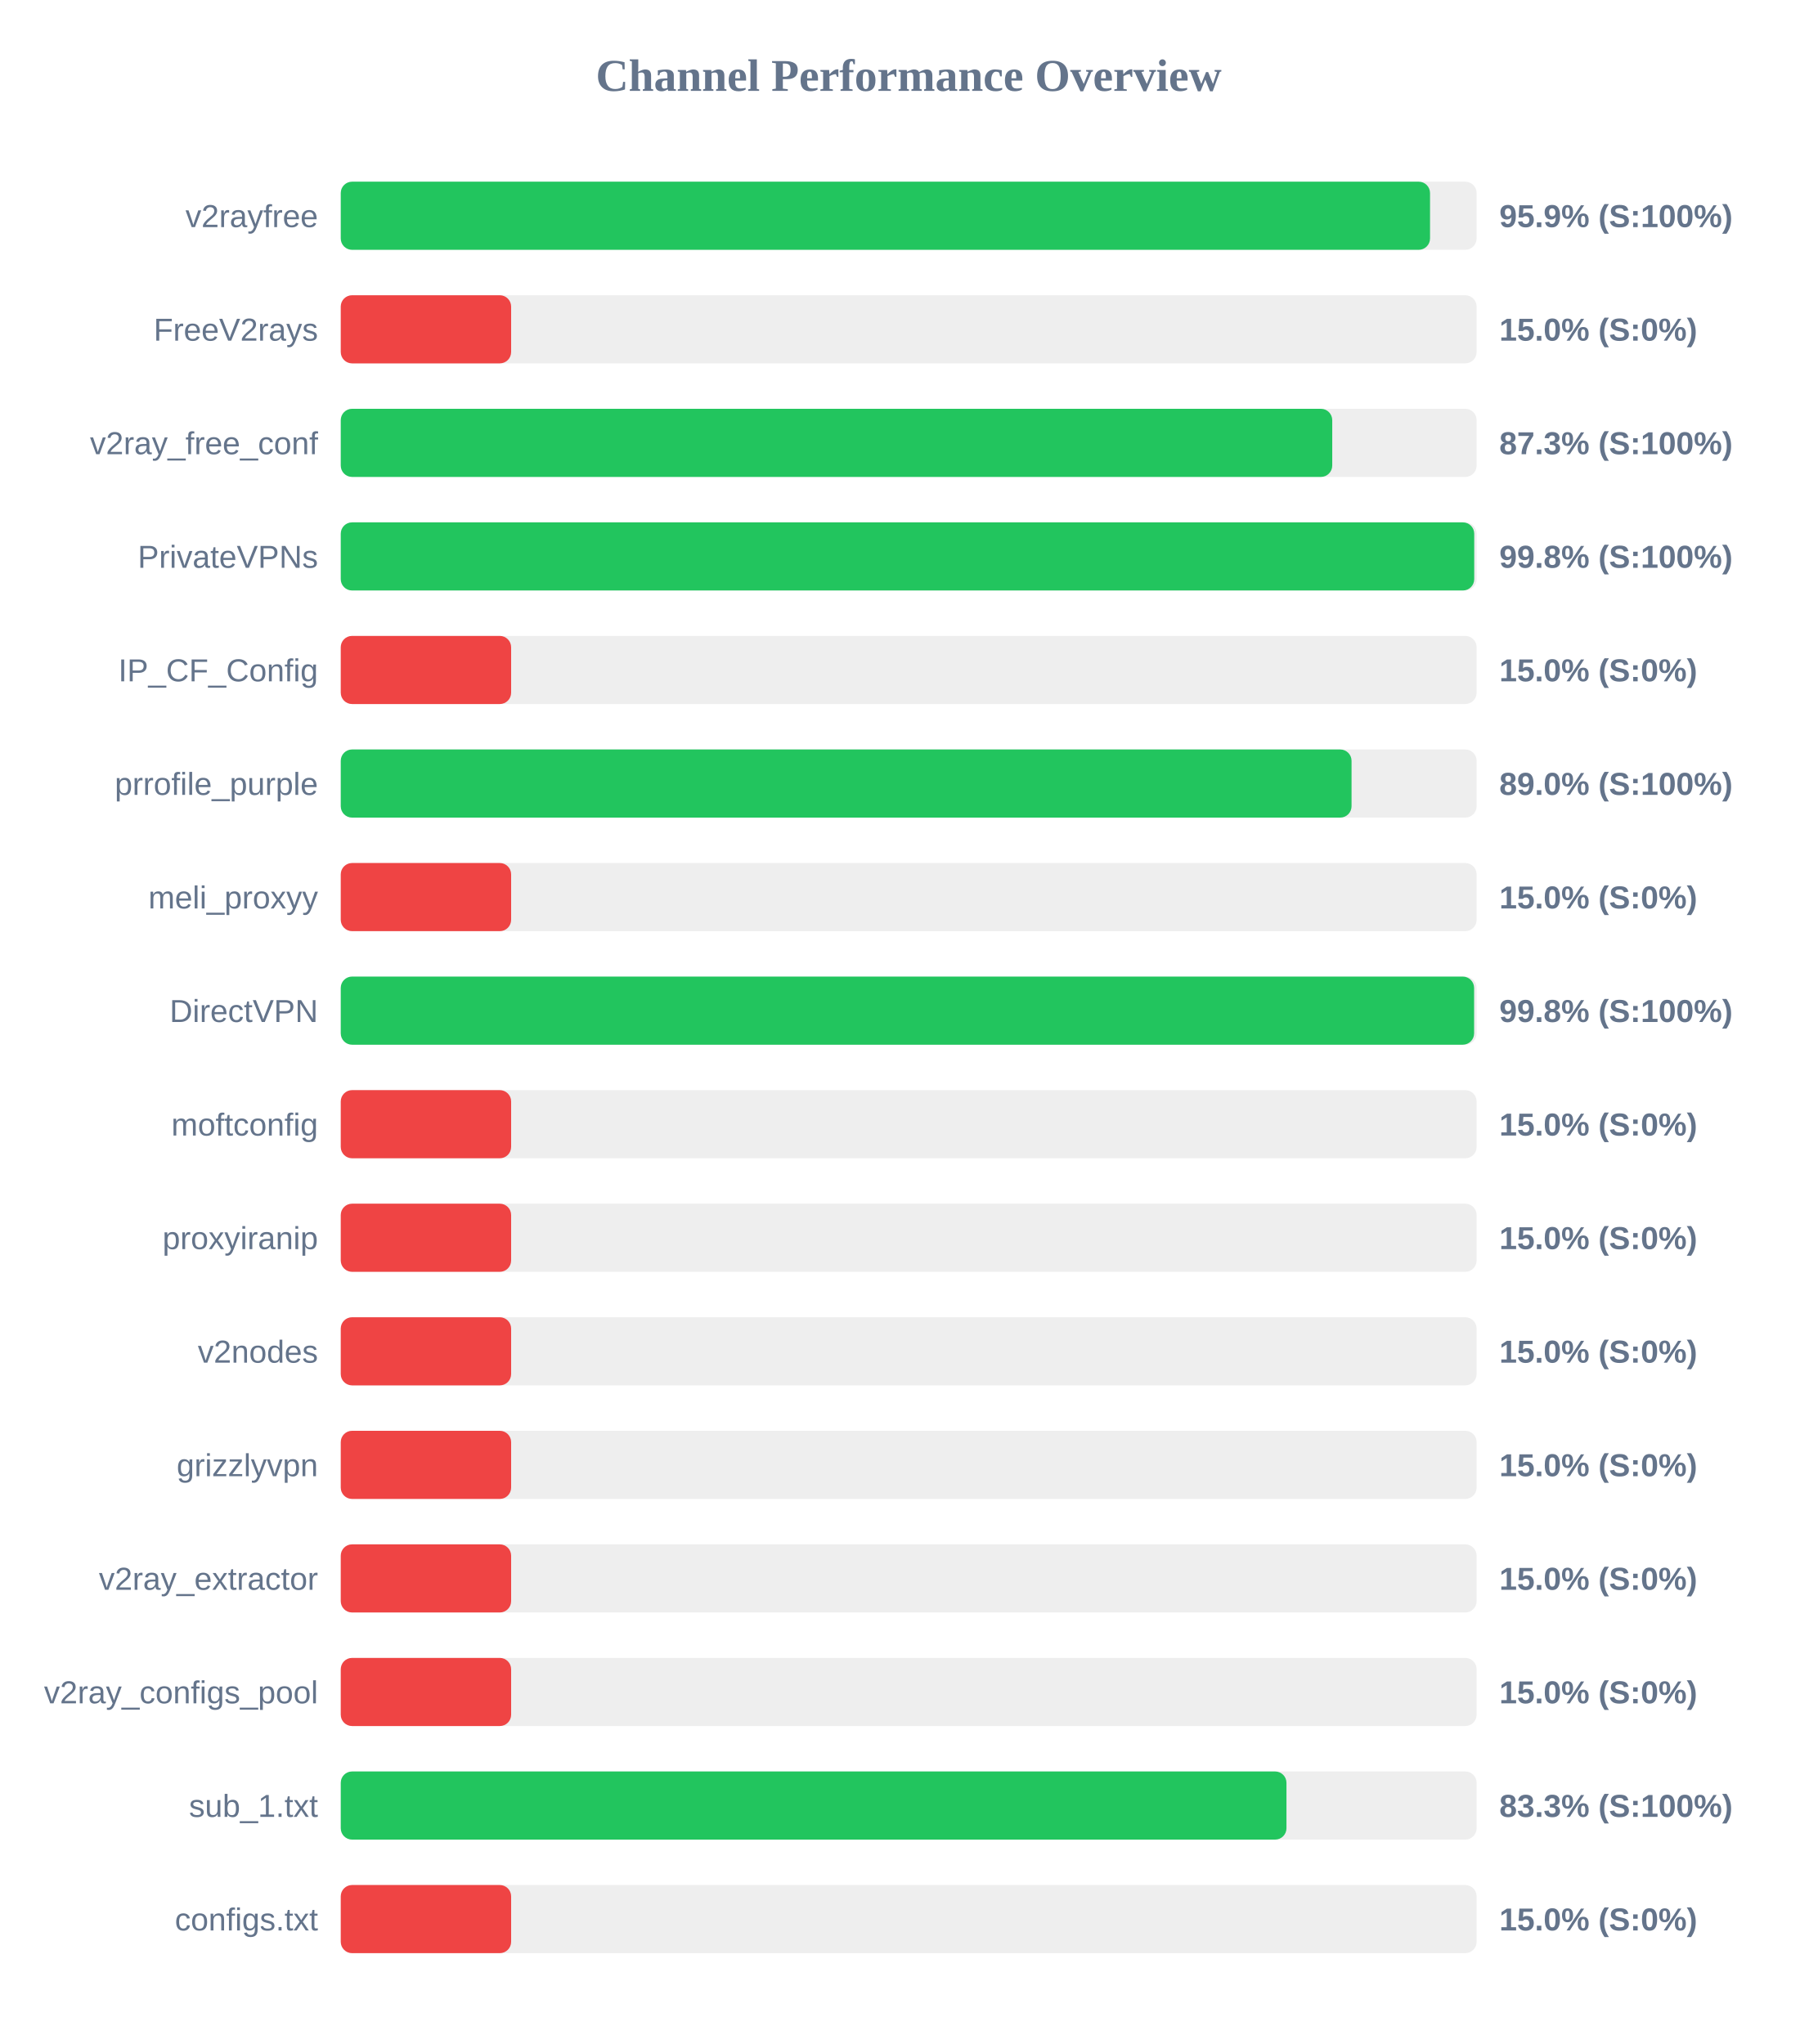
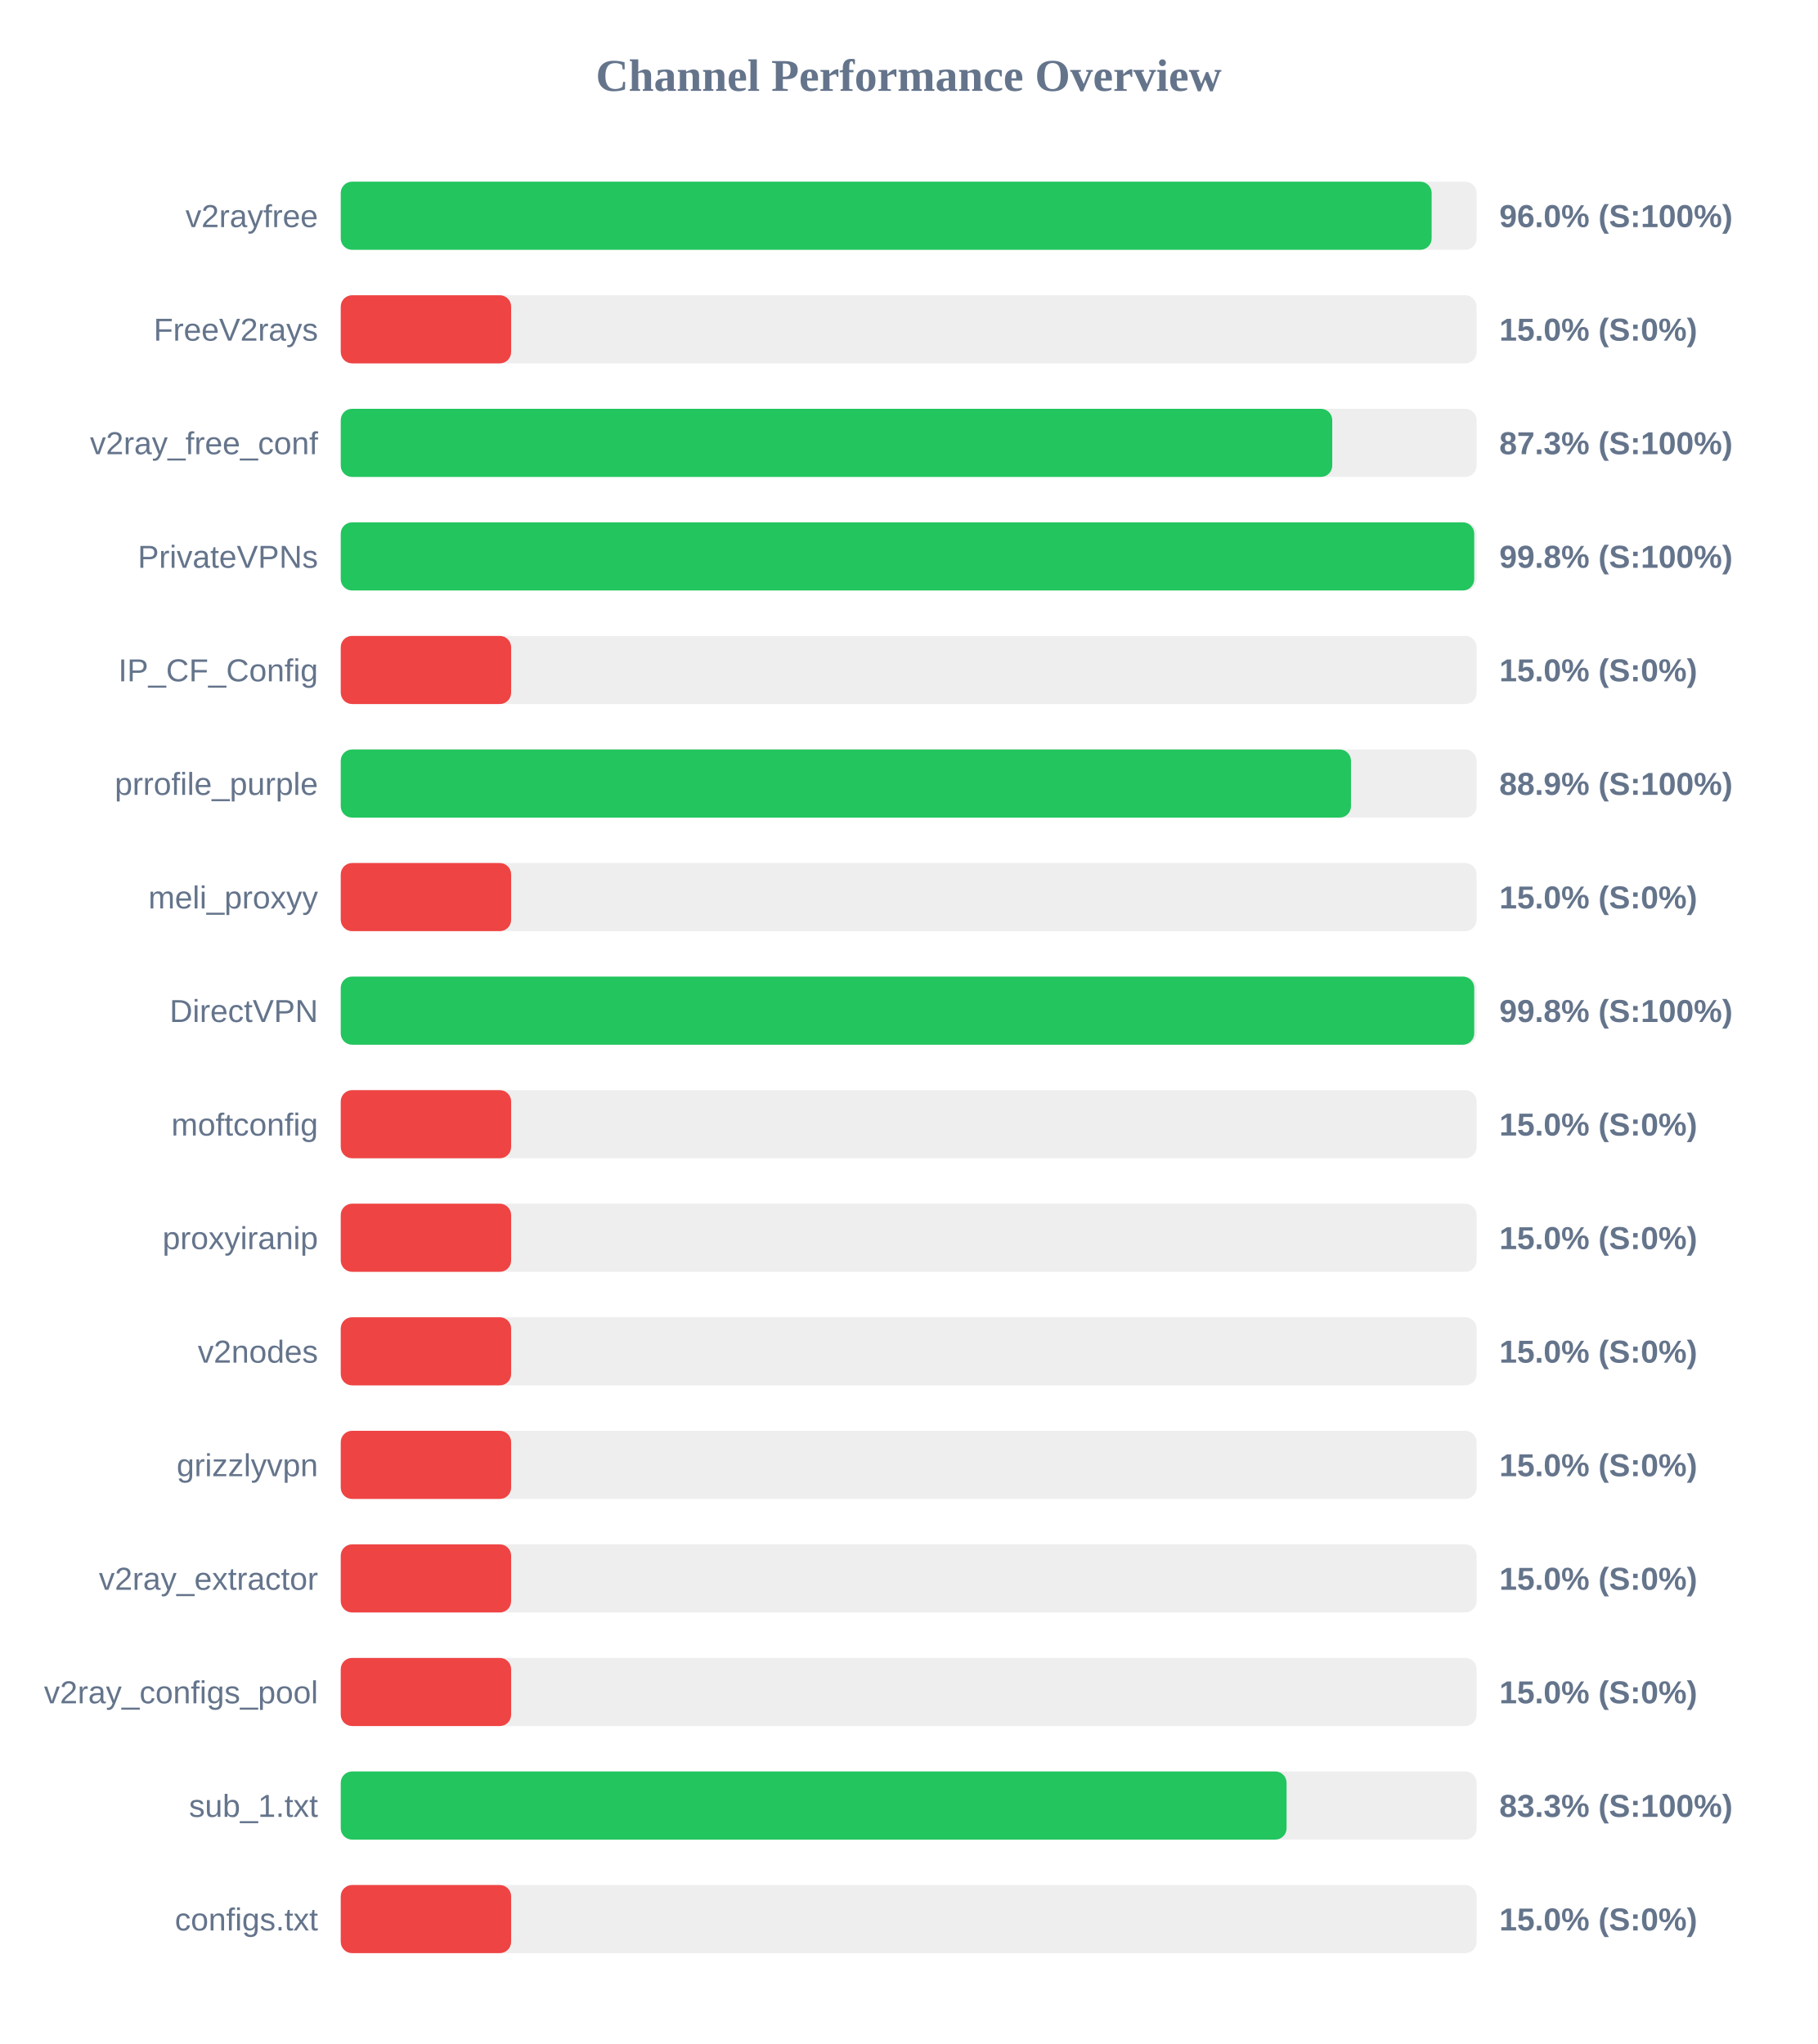
<svg xmlns="http://www.w3.org/2000/svg" width="800" height="900" version="1.1">
  <style>
        .row { font: 14px Arial; fill: #64748b; }
        .score { font: bold 14px Arial; fill: #64748b; }
    </style>
  <text x="400" y="40" text-anchor="middle" font-size="20px" font-weight="bold" fill="#64748b">Channel Performance Overview</text>
  <rect x="150" y="80" width="500" height="30" fill="#eee" rx="5" />
-   <rect x="150" y="80" width="479.5" height="30" fill="#22c55e" rx="5" />
+   <rect x="150" y="80" width="480.2" height="30" fill="#22c55e" rx="5" />
  <text x="140" y="100" text-anchor="end" class="row">v2rayfree</text>
-   <text x="660" y="100" text-anchor="start" class="score">95.9% (S:100%)</text>
+   <text x="660" y="100" text-anchor="start" class="score">96.0% (S:100%)</text>
  <rect x="150" y="130" width="500" height="30" fill="#eee" rx="5" />
  <rect x="150" y="130" width="75.0" height="30" fill="#ef4444" rx="5" />
  <text x="140" y="150" text-anchor="end" class="row">FreeV2rays</text>
  <text x="660" y="150" text-anchor="start" class="score">15.0% (S:0%)</text>
  <rect x="150" y="180" width="500" height="30" fill="#eee" rx="5" />
  <rect x="150" y="180" width="436.45" height="30" fill="#22c55e" rx="5" />
  <text x="140" y="200" text-anchor="end" class="row">v2ray_free_conf</text>
  <text x="660" y="200" text-anchor="start" class="score">87.3% (S:100%)</text>
  <rect x="150" y="230" width="500" height="30" fill="#eee" rx="5" />
  <rect x="150" y="230" width="498.95" height="30" fill="#22c55e" rx="5" />
  <text x="140" y="250" text-anchor="end" class="row">PrivateVPNs</text>
  <text x="660" y="250" text-anchor="start" class="score">99.8% (S:100%)</text>
  <rect x="150" y="280" width="500" height="30" fill="#eee" rx="5" />
  <rect x="150" y="280" width="75.0" height="30" fill="#ef4444" rx="5" />
  <text x="140" y="300" text-anchor="end" class="row">IP_CF_Config</text>
  <text x="660" y="300" text-anchor="start" class="score">15.0% (S:0%)</text>
  <rect x="150" y="330" width="500" height="30" fill="#eee" rx="5" />
-   <rect x="150" y="330" width="444.95" height="30" fill="#22c55e" rx="5" />
+   <rect x="150" y="330" width="444.7" height="30" fill="#22c55e" rx="5" />
  <text x="140" y="350" text-anchor="end" class="row">prrofile_purple</text>
-   <text x="660" y="350" text-anchor="start" class="score">89.0% (S:100%)</text>
+   <text x="660" y="350" text-anchor="start" class="score">88.9% (S:100%)</text>
  <rect x="150" y="380" width="500" height="30" fill="#eee" rx="5" />
  <rect x="150" y="380" width="75.0" height="30" fill="#ef4444" rx="5" />
  <text x="140" y="400" text-anchor="end" class="row">meli_proxyy</text>
  <text x="660" y="400" text-anchor="start" class="score">15.0% (S:0%)</text>
  <rect x="150" y="430" width="500" height="30" fill="#eee" rx="5" />
-   <rect x="150" y="430" width="498.9" height="30" fill="#22c55e" rx="5" />
+   <rect x="150" y="430" width="498.95" height="30" fill="#22c55e" rx="5" />
  <text x="140" y="450" text-anchor="end" class="row">DirectVPN</text>
  <text x="660" y="450" text-anchor="start" class="score">99.8% (S:100%)</text>
  <rect x="150" y="480" width="500" height="30" fill="#eee" rx="5" />
  <rect x="150" y="480" width="75.0" height="30" fill="#ef4444" rx="5" />
  <text x="140" y="500" text-anchor="end" class="row">moftconfig</text>
  <text x="660" y="500" text-anchor="start" class="score">15.0% (S:0%)</text>
  <rect x="150" y="530" width="500" height="30" fill="#eee" rx="5" />
  <rect x="150" y="530" width="75.0" height="30" fill="#ef4444" rx="5" />
  <text x="140" y="550" text-anchor="end" class="row">proxyiranip</text>
  <text x="660" y="550" text-anchor="start" class="score">15.0% (S:0%)</text>
  <rect x="150" y="580" width="500" height="30" fill="#eee" rx="5" />
  <rect x="150" y="580" width="75.0" height="30" fill="#ef4444" rx="5" />
  <text x="140" y="600" text-anchor="end" class="row">v2nodes</text>
  <text x="660" y="600" text-anchor="start" class="score">15.0% (S:0%)</text>
  <rect x="150" y="630" width="500" height="30" fill="#eee" rx="5" />
  <rect x="150" y="630" width="75.0" height="30" fill="#ef4444" rx="5" />
  <text x="140" y="650" text-anchor="end" class="row">grizzlyvpn</text>
  <text x="660" y="650" text-anchor="start" class="score">15.0% (S:0%)</text>
  <rect x="150" y="680" width="500" height="30" fill="#eee" rx="5" />
  <rect x="150" y="680" width="75.0" height="30" fill="#ef4444" rx="5" />
  <text x="140" y="700" text-anchor="end" class="row">v2ray_extractor</text>
  <text x="660" y="700" text-anchor="start" class="score">15.0% (S:0%)</text>
  <rect x="150" y="730" width="500" height="30" fill="#eee" rx="5" />
  <rect x="150" y="730" width="75.0" height="30" fill="#ef4444" rx="5" />
  <text x="140" y="750" text-anchor="end" class="row">v2ray_configs_pool</text>
  <text x="660" y="750" text-anchor="start" class="score">15.0% (S:0%)</text>
  <rect x="150" y="780" width="500" height="30" fill="#eee" rx="5" />
-   <rect x="150" y="780" width="416.3" height="30" fill="#22c55e" rx="5" />
+   <rect x="150" y="780" width="416.35" height="30" fill="#22c55e" rx="5" />
  <text x="140" y="800" text-anchor="end" class="row">sub_1.txt</text>
  <text x="660" y="800" text-anchor="start" class="score">83.3% (S:100%)</text>
  <rect x="150" y="830" width="500" height="30" fill="#eee" rx="5" />
  <rect x="150" y="830" width="75.0" height="30" fill="#ef4444" rx="5" />
  <text x="140" y="850" text-anchor="end" class="row">configs.txt</text>
  <text x="660" y="850" text-anchor="start" class="score">15.0% (S:0%)</text>
</svg>
